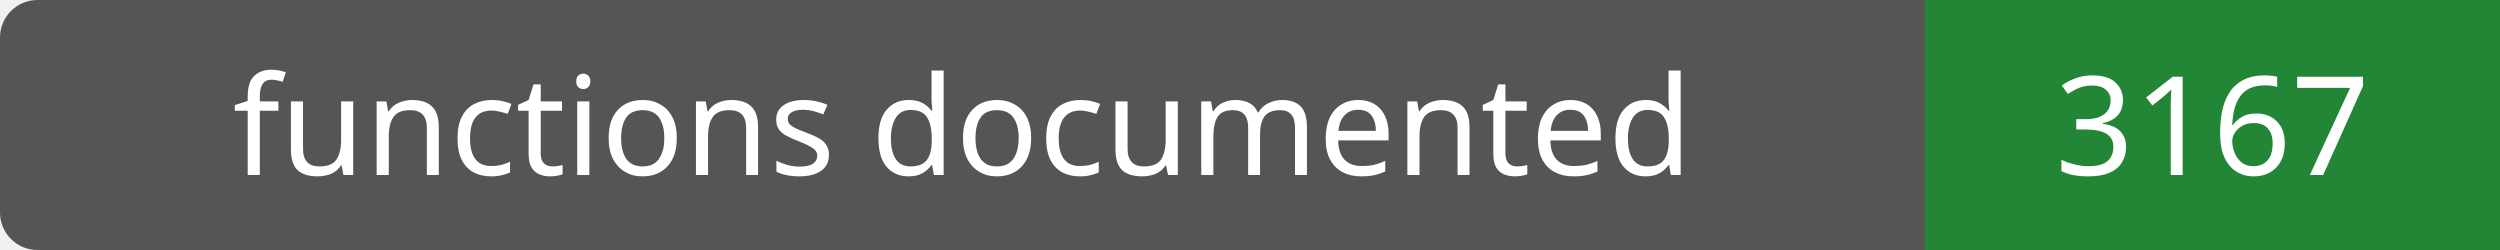
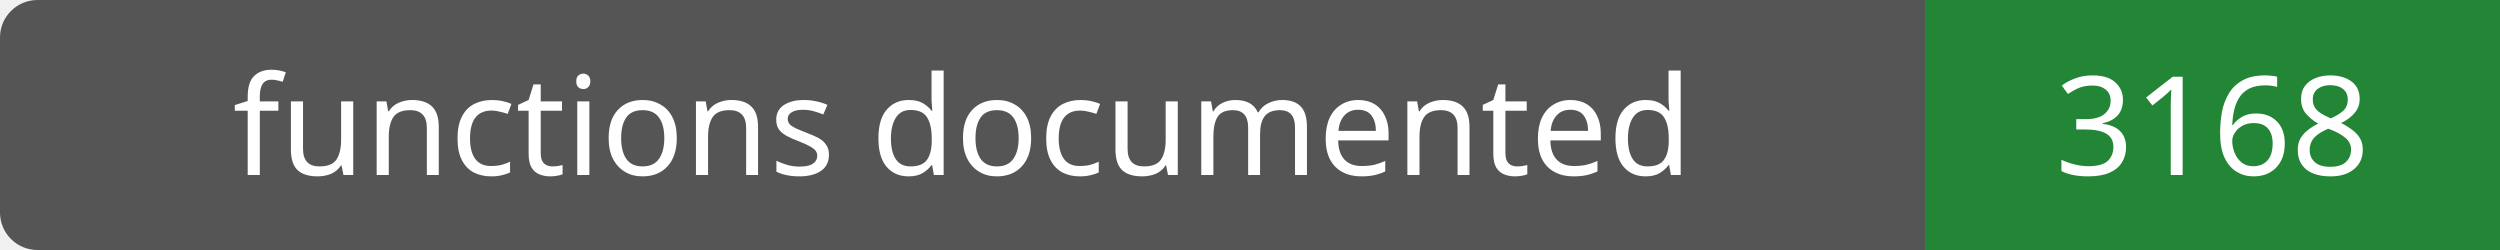
- <svg xmlns="http://www.w3.org/2000/svg" width="200" height="20" role="img" aria-label="functions documented: 3167">
+ <svg xmlns="http://www.w3.org/2000/svg" width="200" height="20" role="img" aria-label="functions documented: 3168">
  <rect width="200" height="20" rx="3" fill="#555" />
  <path fill="#238636" d="M154 0h46v20H154z" />
  <g fill="#fff" text-anchor="middle" font-family="Verdana,sans-serif" font-size="11">
    <text x="77.0" y="14">functions documented</text>
-     <text x="177.0" y="14">3167</text>
+     <text x="177.0" y="14">3168</text>
  </g>
</svg>
